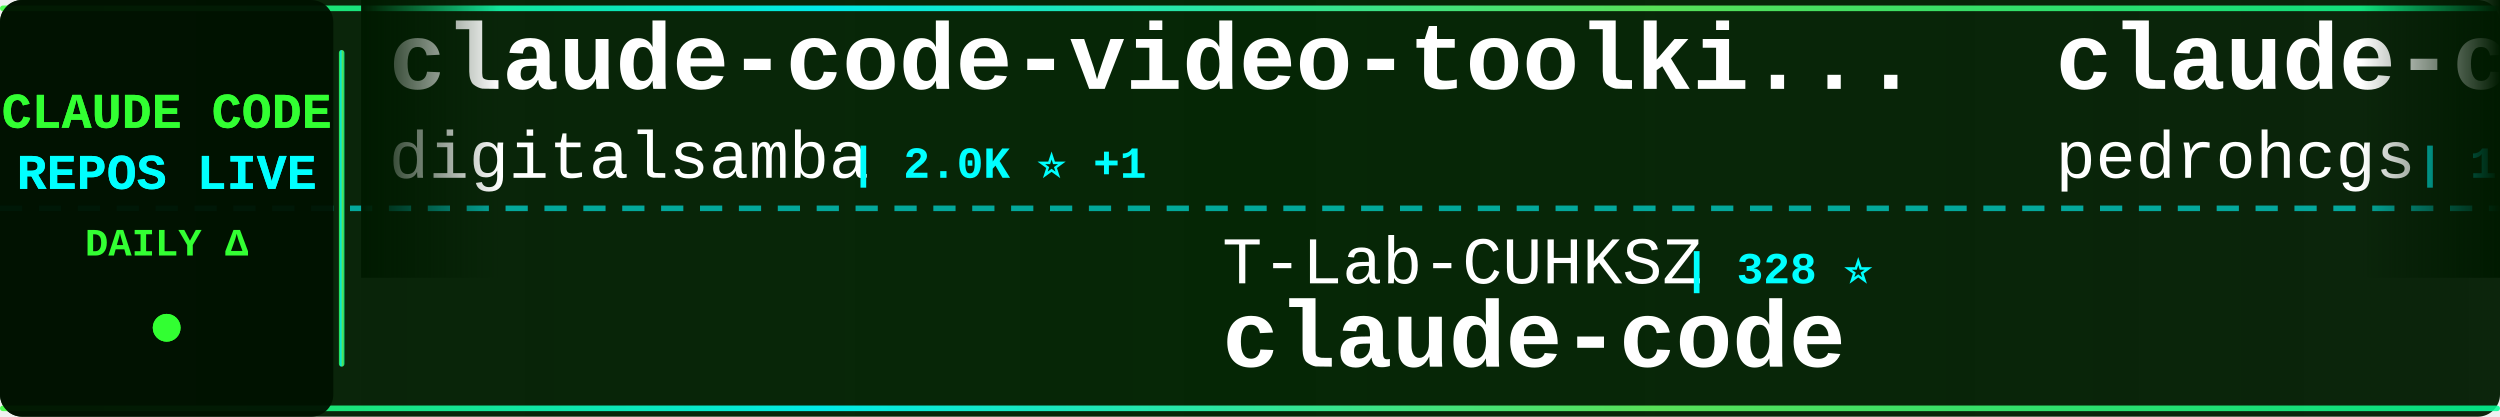
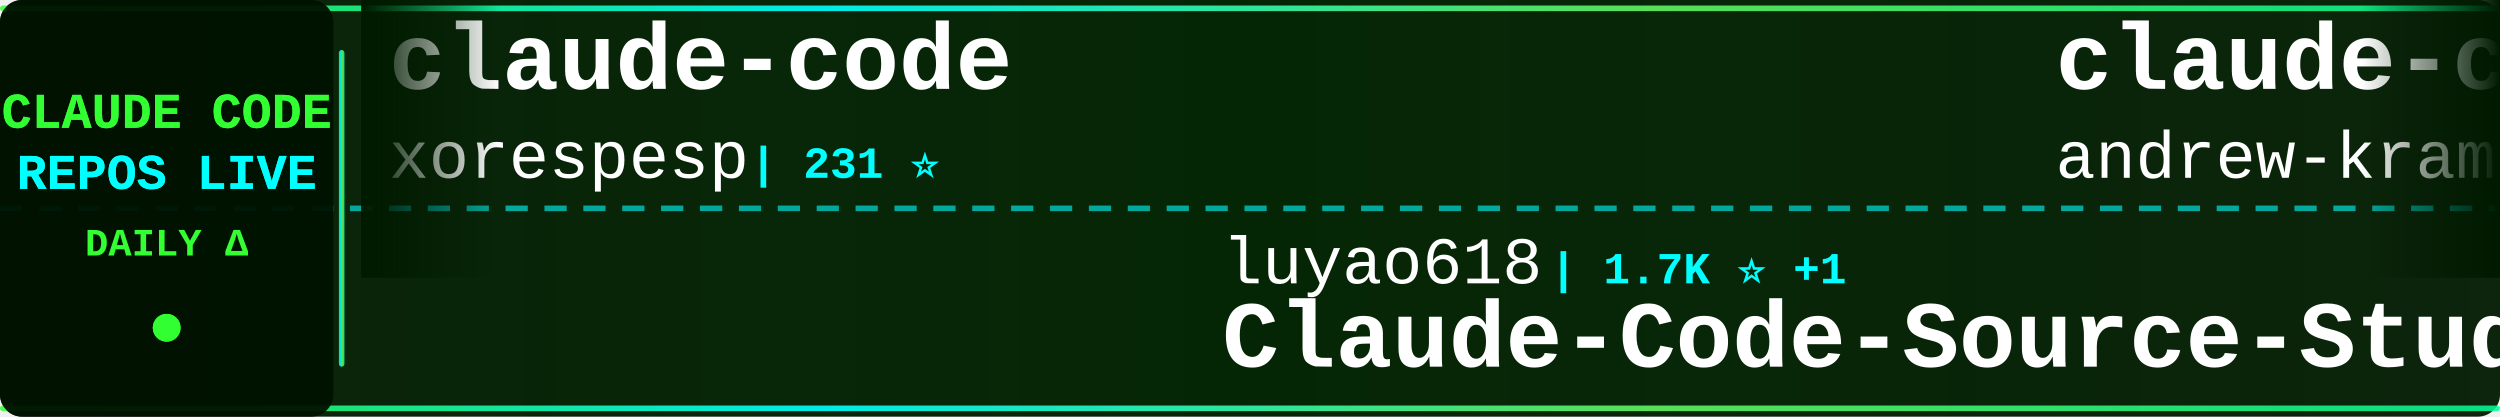
<svg xmlns="http://www.w3.org/2000/svg" width="900" height="150">
  <defs>
    <linearGradient id="tickerBg" x1="0%" y1="0%" x2="100%" y2="0%">
      <stop offset="0%" style="stop-color:#001a00;stop-opacity:0.95" />
      <stop offset="50%" style="stop-color:#002200;stop-opacity:0.98" />
      <stop offset="100%" style="stop-color:#001a00;stop-opacity:0.95" />
    </linearGradient>
    <linearGradient id="borderGrad" x1="0%" y1="0%" x2="100%" y2="0%">
      <stop offset="0%" style="stop-color:#33ff33;stop-opacity:0.85">
        <animate attributeName="stop-opacity" values="0.85;1;0.85" dur="2s" repeatCount="indefinite" />
      </stop>
      <stop offset="33%" style="stop-color:#00ffff;stop-opacity:0.9">
        <animate attributeName="stop-opacity" values="0.9;1;0.9" dur="2.2s" repeatCount="indefinite" />
      </stop>
      <stop offset="66%" style="stop-color:#66ff66;stop-opacity:0.85">
        <animate attributeName="stop-opacity" values="0.85;1;0.85" dur="1.8s" repeatCount="indefinite" />
      </stop>
      <stop offset="100%" style="stop-color:#00ff99;stop-opacity:0.85">
        <animate attributeName="stop-opacity" values="0.85;1;0.85" dur="2s" repeatCount="indefinite" />
      </stop>
    </linearGradient>
    <filter id="textGlow">
      <feGaussianBlur stdDeviation="0.1" result="coloredBlur" />
      <feMerge>
        <feMergeNode in="coloredBlur" />
        <feMergeNode in="SourceGraphic" />
      </feMerge>
    </filter>
    <filter id="metricGlow">
      <feGaussianBlur stdDeviation="0.2" result="coloredBlur" />
      <feMerge>
        <feMergeNode in="coloredBlur" />
        <feMergeNode in="SourceGraphic" />
      </feMerge>
    </filter>
    <linearGradient id="leftFade" x1="0%" y1="0%" x2="100%" y2="0%">
      <stop offset="0%" style="stop-color:#001a00;stop-opacity:1" />
      <stop offset="100%" style="stop-color:#001a00;stop-opacity:0" />
    </linearGradient>
    <linearGradient id="rightFade" x1="0%" y1="0%" x2="100%" y2="0%">
      <stop offset="0%" style="stop-color:#001a00;stop-opacity:0" />
      <stop offset="100%" style="stop-color:#001a00;stop-opacity:1" />
    </linearGradient>
  </defs>
  <rect width="900" height="150" fill="url(#tickerBg)" rx="8" />
  <rect x="0" y="2" width="900" height="2" fill="url(#borderGrad)" rx="1" />
  <rect x="0" y="146" width="900" height="2" fill="url(#borderGrad)" rx="1" />
  <line x1="0" y1="75" x2="900" y2="75" stroke="#00ffff" stroke-width="2" stroke-dasharray="8 6" opacity="0.6" />
  <rect x="0" y="0" width="120" height="150" fill="#001100" opacity="0.95" rx="8" />
  <text x="60" y="46" font-family="'Courier New', monospace" font-size="18" font-weight="bold" fill="#33ff33" text-anchor="middle" filter="url(#textGlow)">
    CLAUDE CODE
  </text>
  <text x="60" y="68" font-family="'Courier New', monospace" font-size="18" font-weight="bold" fill="#00ffff" text-anchor="middle" filter="url(#textGlow)">
    REPOS LIVE
  </text>
  <text x="60" y="92" font-family="'Courier New', monospace" font-size="14" font-weight="bold" fill="#33ff33" text-anchor="middle">
    DAILY Δ
  </text>
  <circle cx="60" cy="118" r="5" fill="#33ff33" filter="url(#metricGlow)">
    <animate attributeName="r" values="4;6;4" dur="1.5s" repeatCount="indefinite" />
    <animate attributeName="opacity" values="0.6;1;0.6" dur="1.5s" repeatCount="indefinite" />
  </circle>
  <rect x="122" y="18" width="2" height="114" fill="url(#borderGrad)" rx="1" />
  <clipPath id="tickerClip">
    <rect x="130" y="0" width="770" height="150" />
  </clipPath>
  <g clip-path="url(#tickerClip)">
    <g id="tickerItems">
      <animateTransform attributeName="transform" attributeType="XML" type="translate" from="0 0" to="-3000 0" dur="54s" repeatCount="indefinite" />
      <g transform="translate(0, 0)">
-         <text x="140" y="32" font-family="'Courier New', monospace" font-size="34" font-weight="bold" fill="#ffffff">claude-code-video-toolki...</text>
-         <text x="140" y="64" font-family="'Courier New', monospace" font-size="24" font-weight="normal" fill="#ffffff" opacity="1.0">digitalsamba</text>
-         <text x="306" y="64" font-family="'Courier New', monospace" font-size="16" font-weight="bold" fill="#00ffff"> | 2.0K ⭐ +1</text>
+         <text x="140" y="32" font-family="'Courier New', monospace" font-size="34" font-weight="bold" fill="#ffffff">claude-code</text>
+         <text x="140" y="64" font-family="'Courier New', monospace" font-size="24" font-weight="normal" fill="#ffffff" opacity="1.0">xorespesp</text>
+         <text x="270" y="64" font-family="'Courier New', monospace" font-size="16" font-weight="bold" fill="#00ffff"> | 231 ⭐</text>
      </g>
      <g transform="translate(300, 0)">
-         <text x="140" y="102" font-family="'Courier New', monospace" font-size="24" font-weight="normal" fill="#ffffff" opacity="1.0">T-Lab-CUHKSZ</text>
-         <text x="306" y="102" font-family="'Courier New', monospace" font-size="16" font-weight="bold" fill="#00ffff"> | 328 ⭐</text>
+         <text x="140" y="102" font-family="'Courier New', monospace" font-size="24" font-weight="normal" fill="#ffffff" opacity="1.0">luyao618</text>
+         <text x="258" y="102" font-family="'Courier New', monospace" font-size="16" font-weight="bold" fill="#00ffff"> | 1.7K ⭐ +1</text>
+         <text x="140" y="132" font-family="'Courier New', monospace" font-size="34" font-weight="bold" fill="#ffffff">Claude-Code-Source-Study</text>
+       </g>
+       <g transform="translate(600, 0)">
+         <text x="140" y="32" font-family="'Courier New', monospace" font-size="34" font-weight="bold" fill="#ffffff">claude-code-source-build</text>
+         <text x="140" y="64" font-family="'Courier New', monospace" font-size="24" font-weight="normal" fill="#ffffff" opacity="1.0">andrew-kramer-inno</text>
+         <text x="378" y="64" font-family="'Courier New', monospace" font-size="16" font-weight="bold" fill="#00ffff"> | 594 ⭐</text>
+       </g>
+       <g transform="translate(900, 0)">
+         <text x="140" y="102" font-family="'Courier New', monospace" font-size="24" font-weight="normal" fill="#ffffff" opacity="1.0">edmund-io</text>
+         <text x="270" y="102" font-family="'Courier New', monospace" font-size="16" font-weight="bold" fill="#00ffff"> | 1.5K ⭐</text>
+         <text x="140" y="132" font-family="'Courier New', monospace" font-size="34" font-weight="bold" fill="#ffffff">edmunds-claude-code</text>
+       </g>
+       <g transform="translate(1200, 0)">
+         <text x="140" y="32" font-family="'Courier New', monospace" font-size="34" font-weight="bold" fill="#ffffff">ClaudeCodeAgents</text>
+         <text x="140" y="64" font-family="'Courier New', monospace" font-size="24" font-weight="normal" fill="#ffffff" opacity="1.0">darcyegb</text>
+         <text x="258" y="64" font-family="'Courier New', monospace" font-size="16" font-weight="bold" fill="#00ffff"> | 759 ⭐ -1</text>
+       </g>
+       <g transform="translate(1500, 0)">
+         <text x="140" y="102" font-family="'Courier New', monospace" font-size="24" font-weight="normal" fill="#ffffff" opacity="1.0">guanshan</text>
+         <text x="258" y="102" font-family="'Courier New', monospace" font-size="16" font-weight="bold" fill="#00ffff"> | 61 ⭐</text>
+         <text x="140" y="132" font-family="'Courier New', monospace" font-size="34" font-weight="bold" fill="#ffffff">ClaudeCode</text>
+       </g>
+       <g transform="translate(1800, 0)">
+         <text x="140" y="32" font-family="'Courier New', monospace" font-size="34" font-weight="bold" fill="#ffffff">claude-code-engineering</text>
+         <text x="140" y="64" font-family="'Courier New', monospace" font-size="24" font-weight="normal" fill="#ffffff" opacity="1.0">huangjia2019</text>
+         <text x="306" y="64" font-family="'Courier New', monospace" font-size="16" font-weight="bold" fill="#00ffff"> | 1.1K ⭐</text>
+       </g>
+       <g transform="translate(2100, 0)">
+         <text x="140" y="102" font-family="'Courier New', monospace" font-size="24" font-weight="normal" fill="#ffffff" opacity="1.0">fuergaosi233</text>
+         <text x="306" y="102" font-family="'Courier New', monospace" font-size="16" font-weight="bold" fill="#00ffff"> | 2.8K ⭐</text>
+         <text x="140" y="132" font-family="'Courier New', monospace" font-size="34" font-weight="bold" fill="#ffffff">claude-code-proxy</text>
+       </g>
+       <g transform="translate(2400, 0)">
+         <text x="140" y="32" font-family="'Courier New', monospace" font-size="34" font-weight="bold" fill="#ffffff">system_prompts_leaks</text>
+         <text x="140" y="64" font-family="'Courier New', monospace" font-size="24" font-weight="normal" fill="#ffffff" opacity="1.0">asgeirtj</text>
+         <text x="258" y="64" font-family="'Courier New', monospace" font-size="16" font-weight="bold" fill="#00ffff"> | 63.2K ⭐ +21</text>
+       </g>
+       <g transform="translate(2700, 0)">
+         <text x="140" y="102" font-family="'Courier New', monospace" font-size="24" font-weight="normal" fill="#ffffff" opacity="1.0">alex000kim</text>
+         <text x="282" y="102" font-family="'Courier New', monospace" font-size="16" font-weight="bold" fill="#00ffff"> | 233 ⭐</text>
        <text x="140" y="132" font-family="'Courier New', monospace" font-size="34" font-weight="bold" fill="#ffffff">claude-code</text>
      </g>
-       <g transform="translate(600, 0)">
-         <text x="140" y="32" font-family="'Courier New', monospace" font-size="34" font-weight="bold" fill="#ffffff">claude-code-my-workflow</text>
-         <text x="140" y="64" font-family="'Courier New', monospace" font-size="24" font-weight="normal" fill="#ffffff" opacity="1.0">pedrohcgs</text>
-         <text x="270" y="64" font-family="'Courier New', monospace" font-size="16" font-weight="bold" fill="#00ffff"> | 1.5K ⭐</text>
-       </g>
-       <g transform="translate(900, 0)">
-         <text x="140" y="102" font-family="'Courier New', monospace" font-size="24" font-weight="normal" fill="#ffffff" opacity="1.0">Maciek-roboblog</text>
-         <text x="342" y="102" font-family="'Courier New', monospace" font-size="16" font-weight="bold" fill="#00ffff"> | 8.6K ⭐</text>
-         <text x="140" y="132" font-family="'Courier New', monospace" font-size="34" font-weight="bold" fill="#ffffff">Claude-Code-Usage-Monito...</text>
-       </g>
-       <g transform="translate(1200, 0)">
-         <text x="140" y="32" font-family="'Courier New', monospace" font-size="34" font-weight="bold" fill="#ffffff">claude-code-from-source</text>
-         <text x="140" y="64" font-family="'Courier New', monospace" font-size="24" font-weight="normal" fill="#ffffff" opacity="1.0">alejandrobalderas</text>
-         <text x="366" y="64" font-family="'Courier New', monospace" font-size="16" font-weight="bold" fill="#00ffff"> | 2.8K ⭐ +1</text>
-       </g>
-       <g transform="translate(1500, 0)">
-         <text x="140" y="102" font-family="'Courier New', monospace" font-size="24" font-weight="normal" fill="#ffffff" opacity="1.0">mehmoodosman</text>
-         <text x="306" y="102" font-family="'Courier New', monospace" font-size="16" font-weight="bold" fill="#00ffff"> | 172 ⭐</text>
-         <text x="140" y="132" font-family="'Courier New', monospace" font-size="34" font-weight="bold" fill="#ffffff">claude-code</text>
-       </g>
-       <g transform="translate(1800, 0)">
-         <text x="140" y="32" font-family="'Courier New', monospace" font-size="34" font-weight="bold" fill="#ffffff">collection-claude-code-s...</text>
-         <text x="140" y="64" font-family="'Courier New', monospace" font-size="24" font-weight="normal" fill="#ffffff" opacity="1.0">chauncygu</text>
-         <text x="270" y="64" font-family="'Courier New', monospace" font-size="16" font-weight="bold" fill="#00ffff"> | 2.8K ⭐</text>
-       </g>
-       <g transform="translate(2100, 0)">
-         <text x="140" y="102" font-family="'Courier New', monospace" font-size="24" font-weight="normal" fill="#ffffff" opacity="1.0">RishabhK103</text>
-         <text x="294" y="102" font-family="'Courier New', monospace" font-size="16" font-weight="bold" fill="#00ffff"> | 106 ⭐</text>
-         <text x="140" y="132" font-family="'Courier New', monospace" font-size="34" font-weight="bold" fill="#ffffff">claude-code</text>
-       </g>
-       <g transform="translate(2400, 0)">
+       <g transform="translate(3000, 0)">
        <text x="140" y="32" font-family="'Courier New', monospace" font-size="34" font-weight="bold" fill="#ffffff">claude-code</text>
-         <text x="140" y="64" font-family="'Courier New', monospace" font-size="24" font-weight="normal" fill="#ffffff" opacity="1.0">codeaashu</text>
-         <text x="270" y="64" font-family="'Courier New', monospace" font-size="16" font-weight="bold" fill="#00ffff"> | 3.2K ⭐ +1</text>
-       </g>
-       <g transform="translate(2700, 0)">
-         <text x="140" y="102" font-family="'Courier New', monospace" font-size="24" font-weight="normal" fill="#ffffff" opacity="1.0">darcyegb</text>
-         <text x="258" y="102" font-family="'Courier New', monospace" font-size="16" font-weight="bold" fill="#00ffff"> | 760 ⭐</text>
-         <text x="140" y="132" font-family="'Courier New', monospace" font-size="34" font-weight="bold" fill="#ffffff">ClaudeCodeAgents</text>
-       </g>
-       <g transform="translate(3000, 0)">
-         <text x="140" y="32" font-family="'Courier New', monospace" font-size="34" font-weight="bold" fill="#ffffff">claude-code-video-toolki...</text>
-         <text x="140" y="64" font-family="'Courier New', monospace" font-size="24" font-weight="normal" fill="#ffffff" opacity="1.0">digitalsamba</text>
-         <text x="306" y="64" font-family="'Courier New', monospace" font-size="16" font-weight="bold" fill="#00ffff"> | 2.0K ⭐ +1</text>
+         <text x="140" y="64" font-family="'Courier New', monospace" font-size="24" font-weight="normal" fill="#ffffff" opacity="1.0">xorespesp</text>
+         <text x="270" y="64" font-family="'Courier New', monospace" font-size="16" font-weight="bold" fill="#00ffff"> | 231 ⭐</text>
      </g>
      <g transform="translate(3300, 0)">
-         <text x="140" y="102" font-family="'Courier New', monospace" font-size="24" font-weight="normal" fill="#ffffff" opacity="1.0">T-Lab-CUHKSZ</text>
-         <text x="306" y="102" font-family="'Courier New', monospace" font-size="16" font-weight="bold" fill="#00ffff"> | 328 ⭐</text>
-         <text x="140" y="132" font-family="'Courier New', monospace" font-size="34" font-weight="bold" fill="#ffffff">claude-code</text>
+         <text x="140" y="102" font-family="'Courier New', monospace" font-size="24" font-weight="normal" fill="#ffffff" opacity="1.0">luyao618</text>
+         <text x="258" y="102" font-family="'Courier New', monospace" font-size="16" font-weight="bold" fill="#00ffff"> | 1.7K ⭐ +1</text>
+         <text x="140" y="132" font-family="'Courier New', monospace" font-size="34" font-weight="bold" fill="#ffffff">Claude-Code-Source-Study</text>
      </g>
      <g transform="translate(3600, 0)">
-         <text x="140" y="32" font-family="'Courier New', monospace" font-size="34" font-weight="bold" fill="#ffffff">claude-code-my-workflow</text>
-         <text x="140" y="64" font-family="'Courier New', monospace" font-size="24" font-weight="normal" fill="#ffffff" opacity="1.0">pedrohcgs</text>
-         <text x="270" y="64" font-family="'Courier New', monospace" font-size="16" font-weight="bold" fill="#00ffff"> | 1.5K ⭐</text>
+         <text x="140" y="32" font-family="'Courier New', monospace" font-size="34" font-weight="bold" fill="#ffffff">claude-code-source-build</text>
+         <text x="140" y="64" font-family="'Courier New', monospace" font-size="24" font-weight="normal" fill="#ffffff" opacity="1.0">andrew-kramer-inno</text>
+         <text x="378" y="64" font-family="'Courier New', monospace" font-size="16" font-weight="bold" fill="#00ffff"> | 594 ⭐</text>
      </g>
      <g transform="translate(3900, 0)">
-         <text x="140" y="102" font-family="'Courier New', monospace" font-size="24" font-weight="normal" fill="#ffffff" opacity="1.0">Maciek-roboblog</text>
-         <text x="342" y="102" font-family="'Courier New', monospace" font-size="16" font-weight="bold" fill="#00ffff"> | 8.6K ⭐</text>
-         <text x="140" y="132" font-family="'Courier New', monospace" font-size="34" font-weight="bold" fill="#ffffff">Claude-Code-Usage-Monito...</text>
+         <text x="140" y="102" font-family="'Courier New', monospace" font-size="24" font-weight="normal" fill="#ffffff" opacity="1.0">edmund-io</text>
+         <text x="270" y="102" font-family="'Courier New', monospace" font-size="16" font-weight="bold" fill="#00ffff"> | 1.5K ⭐</text>
+         <text x="140" y="132" font-family="'Courier New', monospace" font-size="34" font-weight="bold" fill="#ffffff">edmunds-claude-code</text>
      </g>
    </g>
  </g>
  <rect x="130" y="0" width="50" height="100" fill="url(#leftFade)" />
  <rect x="850" y="0" width="50" height="100" fill="url(#rightFade)" />
</svg>
